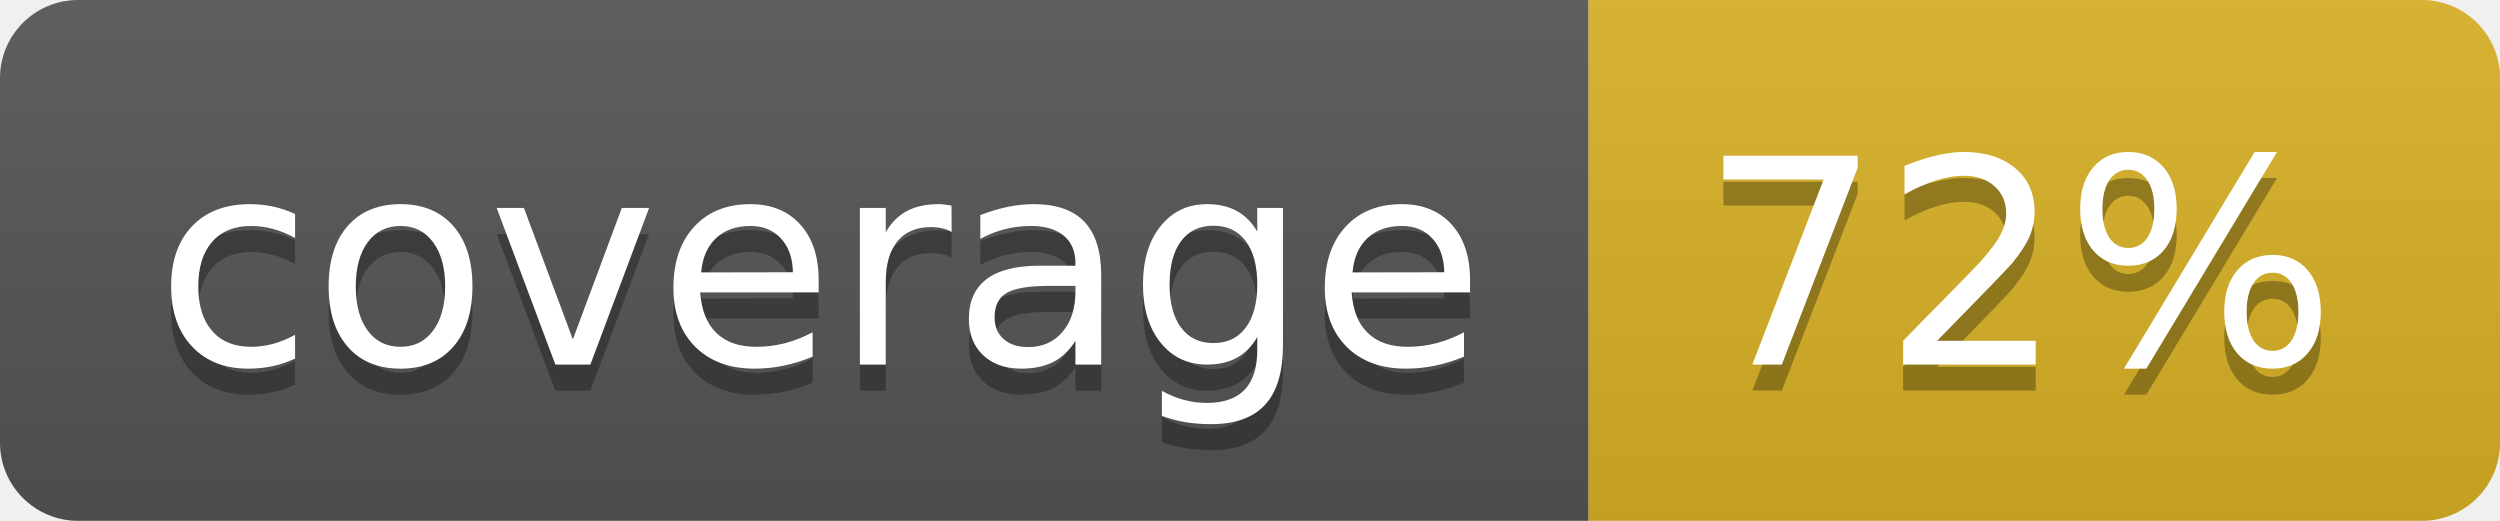
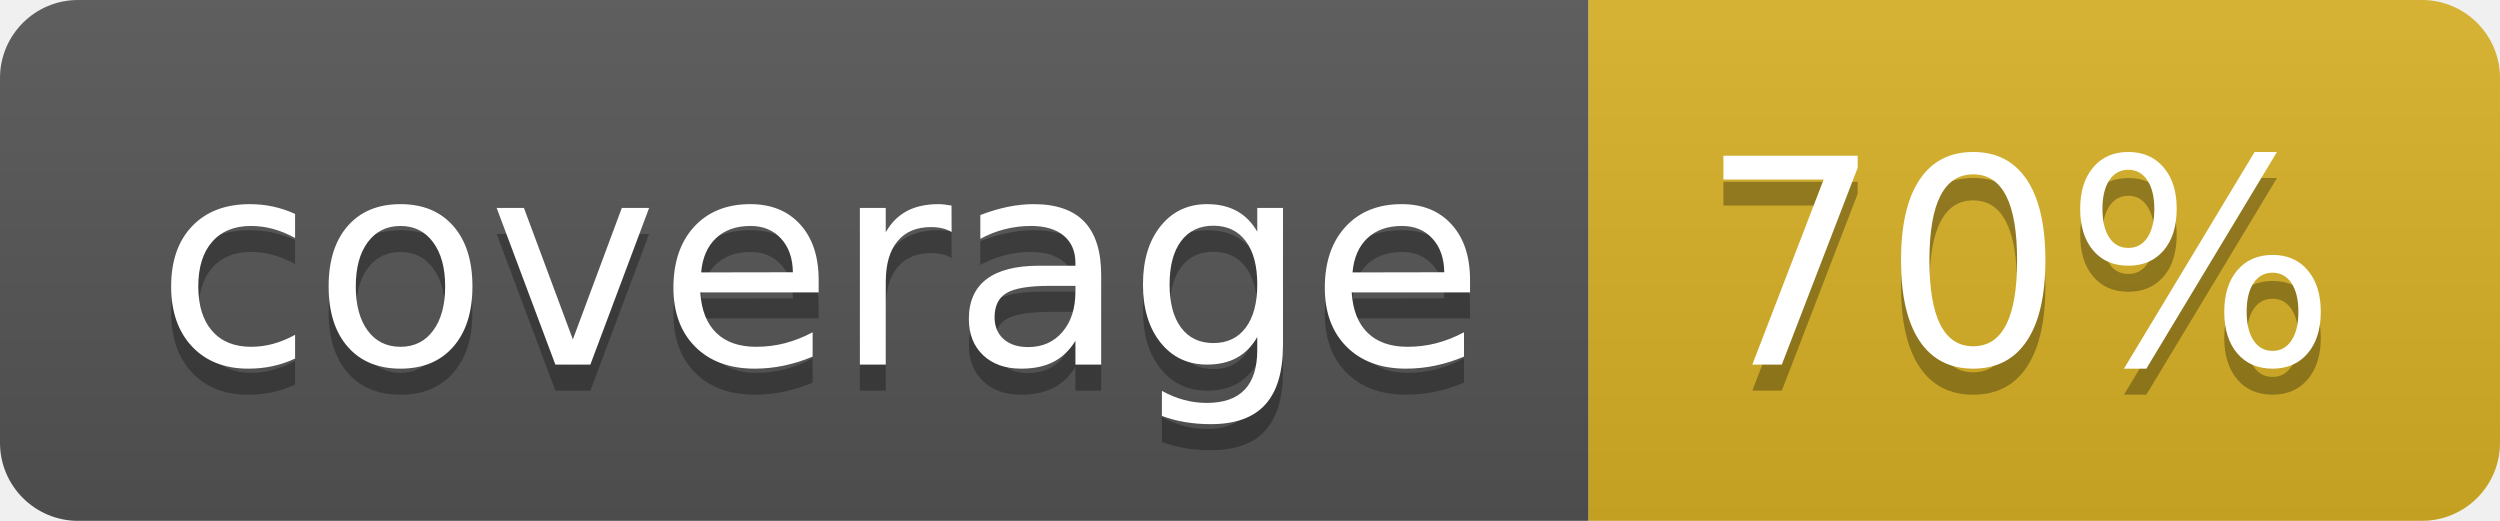
<svg xmlns="http://www.w3.org/2000/svg" width="96" height="20">
  <linearGradient id="b" x2="0" y2="100%">
    <stop offset="0" stop-color="#bbb" stop-opacity=".1" />
    <stop offset="1" stop-opacity=".1" />
  </linearGradient>
  <clipPath id="a">
    <rect width="96" height="20" rx="3" fill="#fff" />
  </clipPath>
  <g clip-path="url(#a)">
    <path fill="#555" d="M0 0h61v20H0z" />
    <path fill="#D9B226" d="M61 0h35v20H61z" />
    <path fill="url(#b)" d="M0 0h96v20H0z" />
  </g>
  <g fill="#fff" text-anchor="middle" font-family="DejaVu Sans,Verdana,Geneva,sans-serif" font-size="110">
    <text x="315" y="150" fill="#010101" fill-opacity=".3" transform="scale(.1)" textLength="510">coverage</text>
    <text x="315" y="140" transform="scale(.1)" textLength="510">coverage</text>
-     <text x="775" y="150" fill="#010101" fill-opacity=".3" transform="scale(.1)" textLength="250">72%</text>
-     <text x="775" y="140" transform="scale(.1)" textLength="250">72%</text>
+     <text x="775" y="150" fill="#010101" fill-opacity=".3" transform="scale(.1)" textLength="250">70%</text>
+     <text x="775" y="140" transform="scale(.1)" textLength="250">70%</text>
  </g>
</svg>
